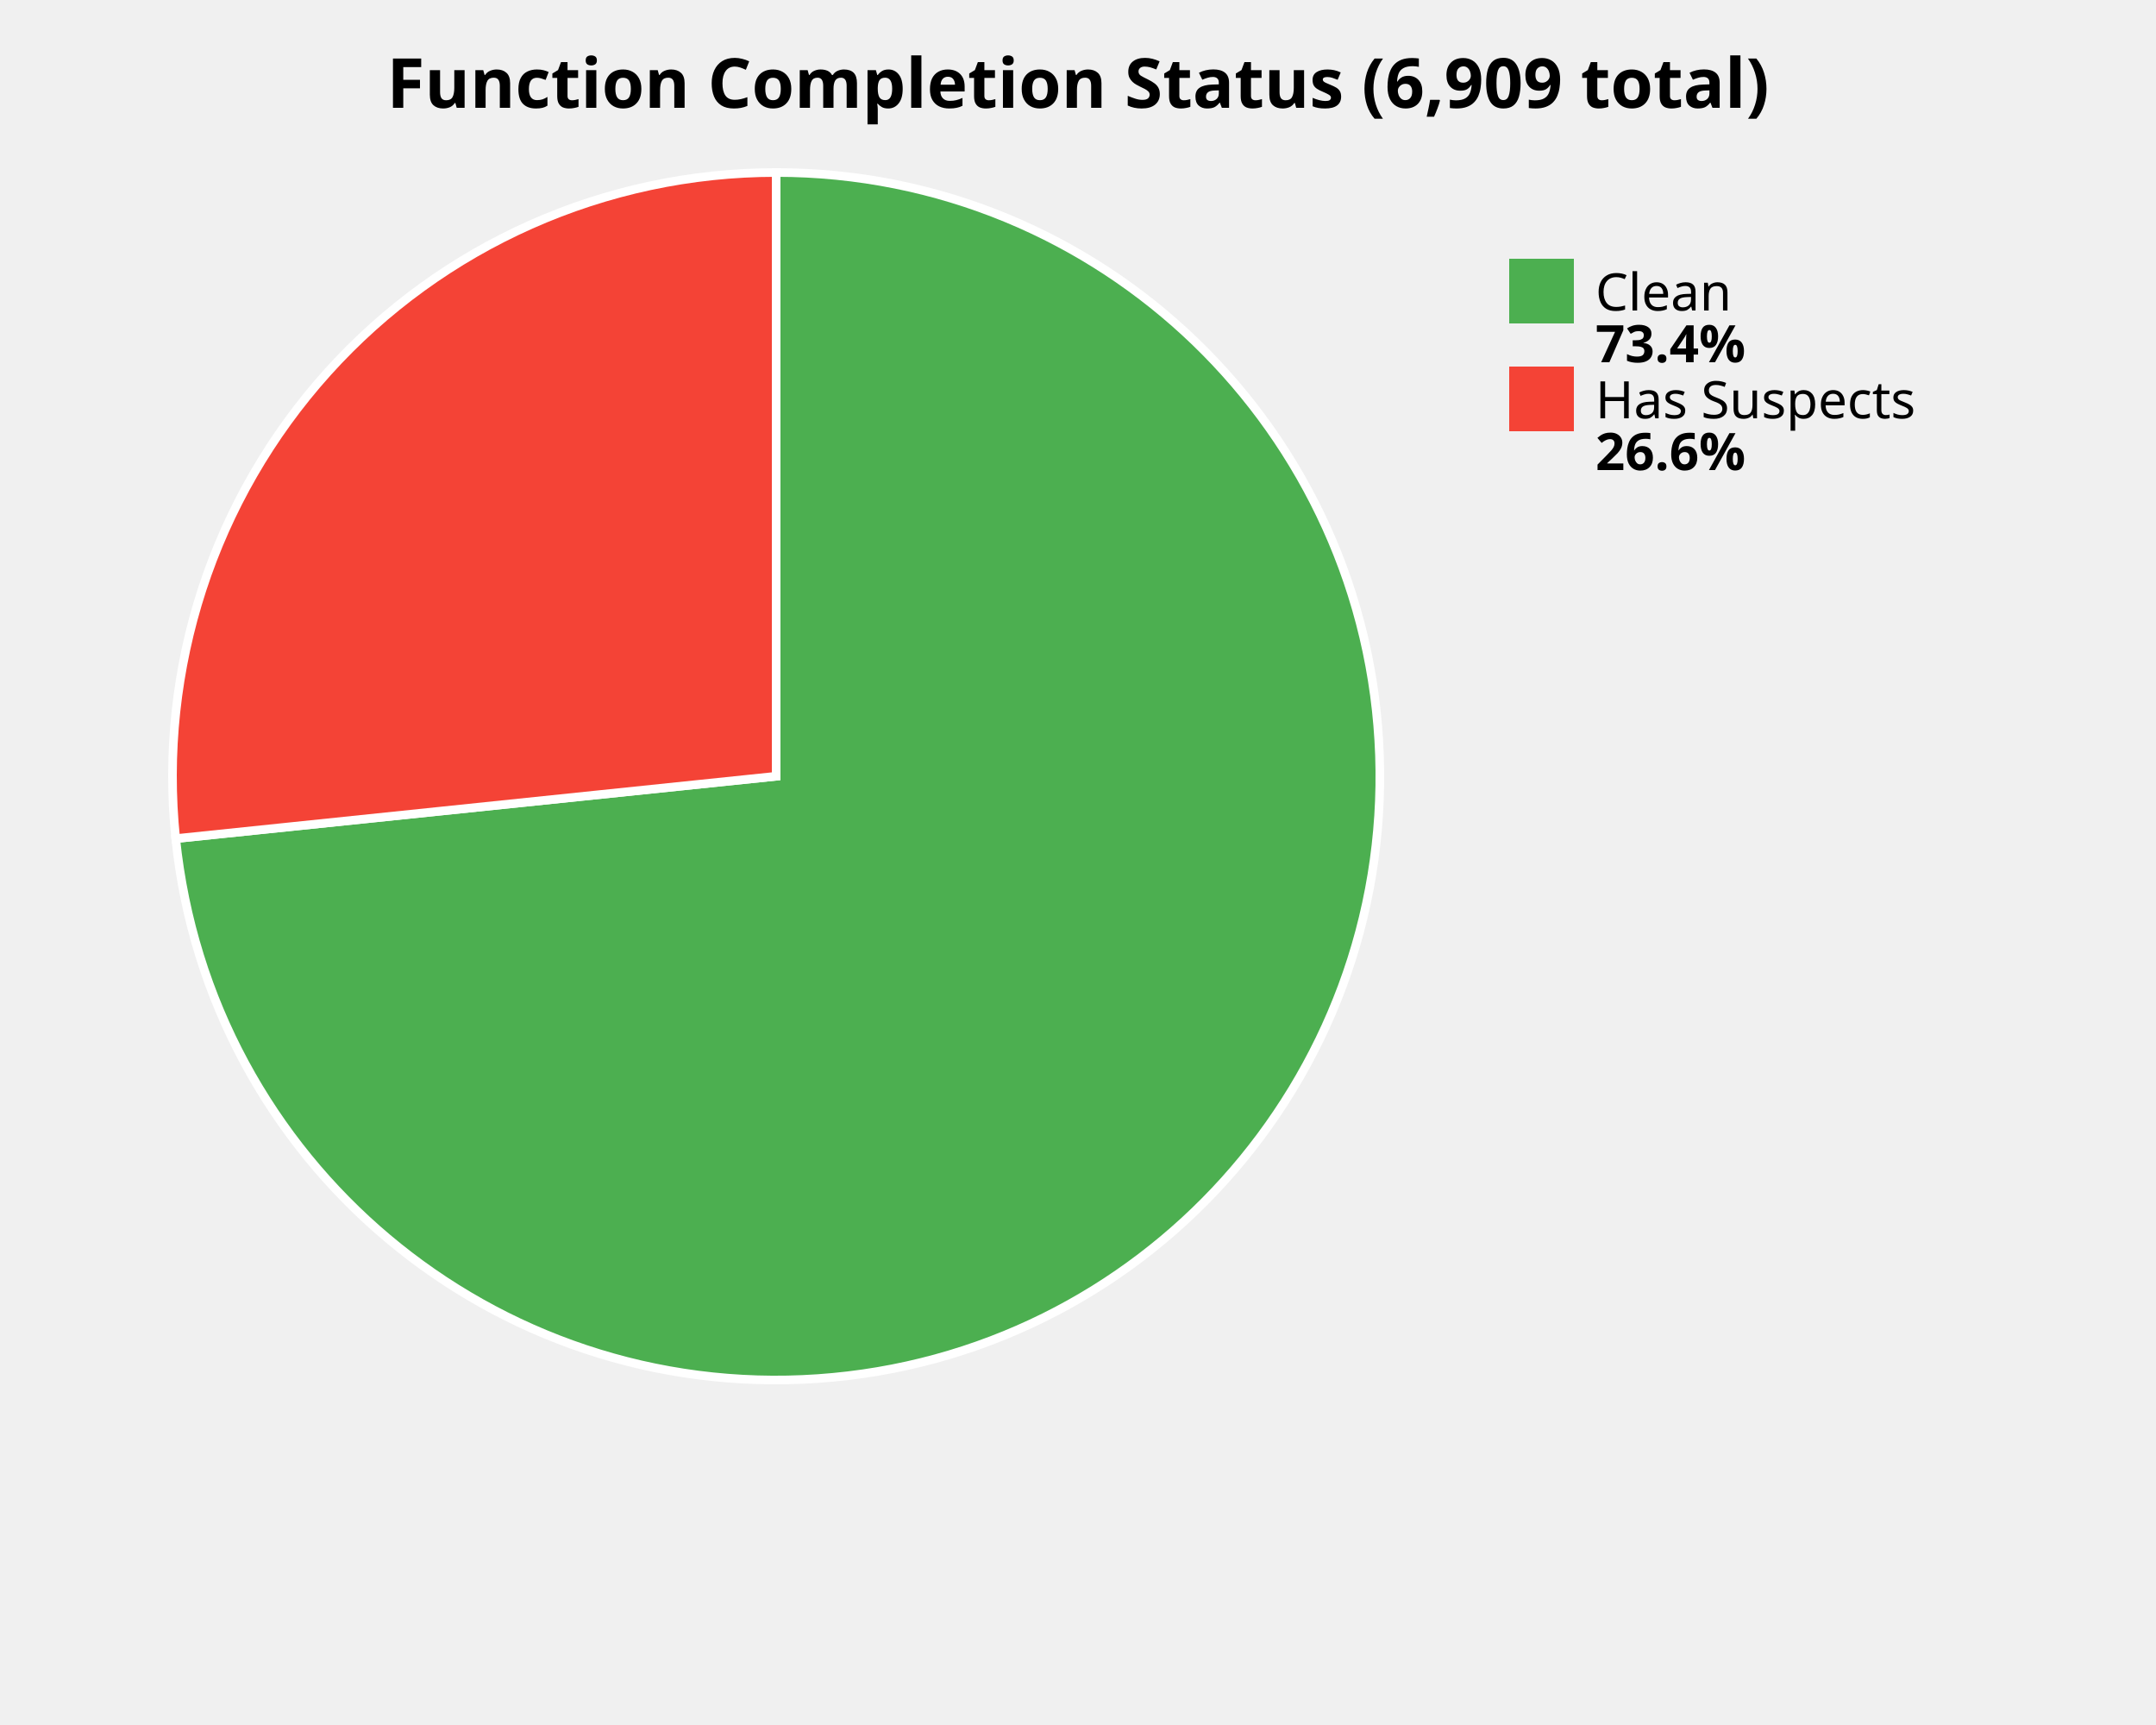
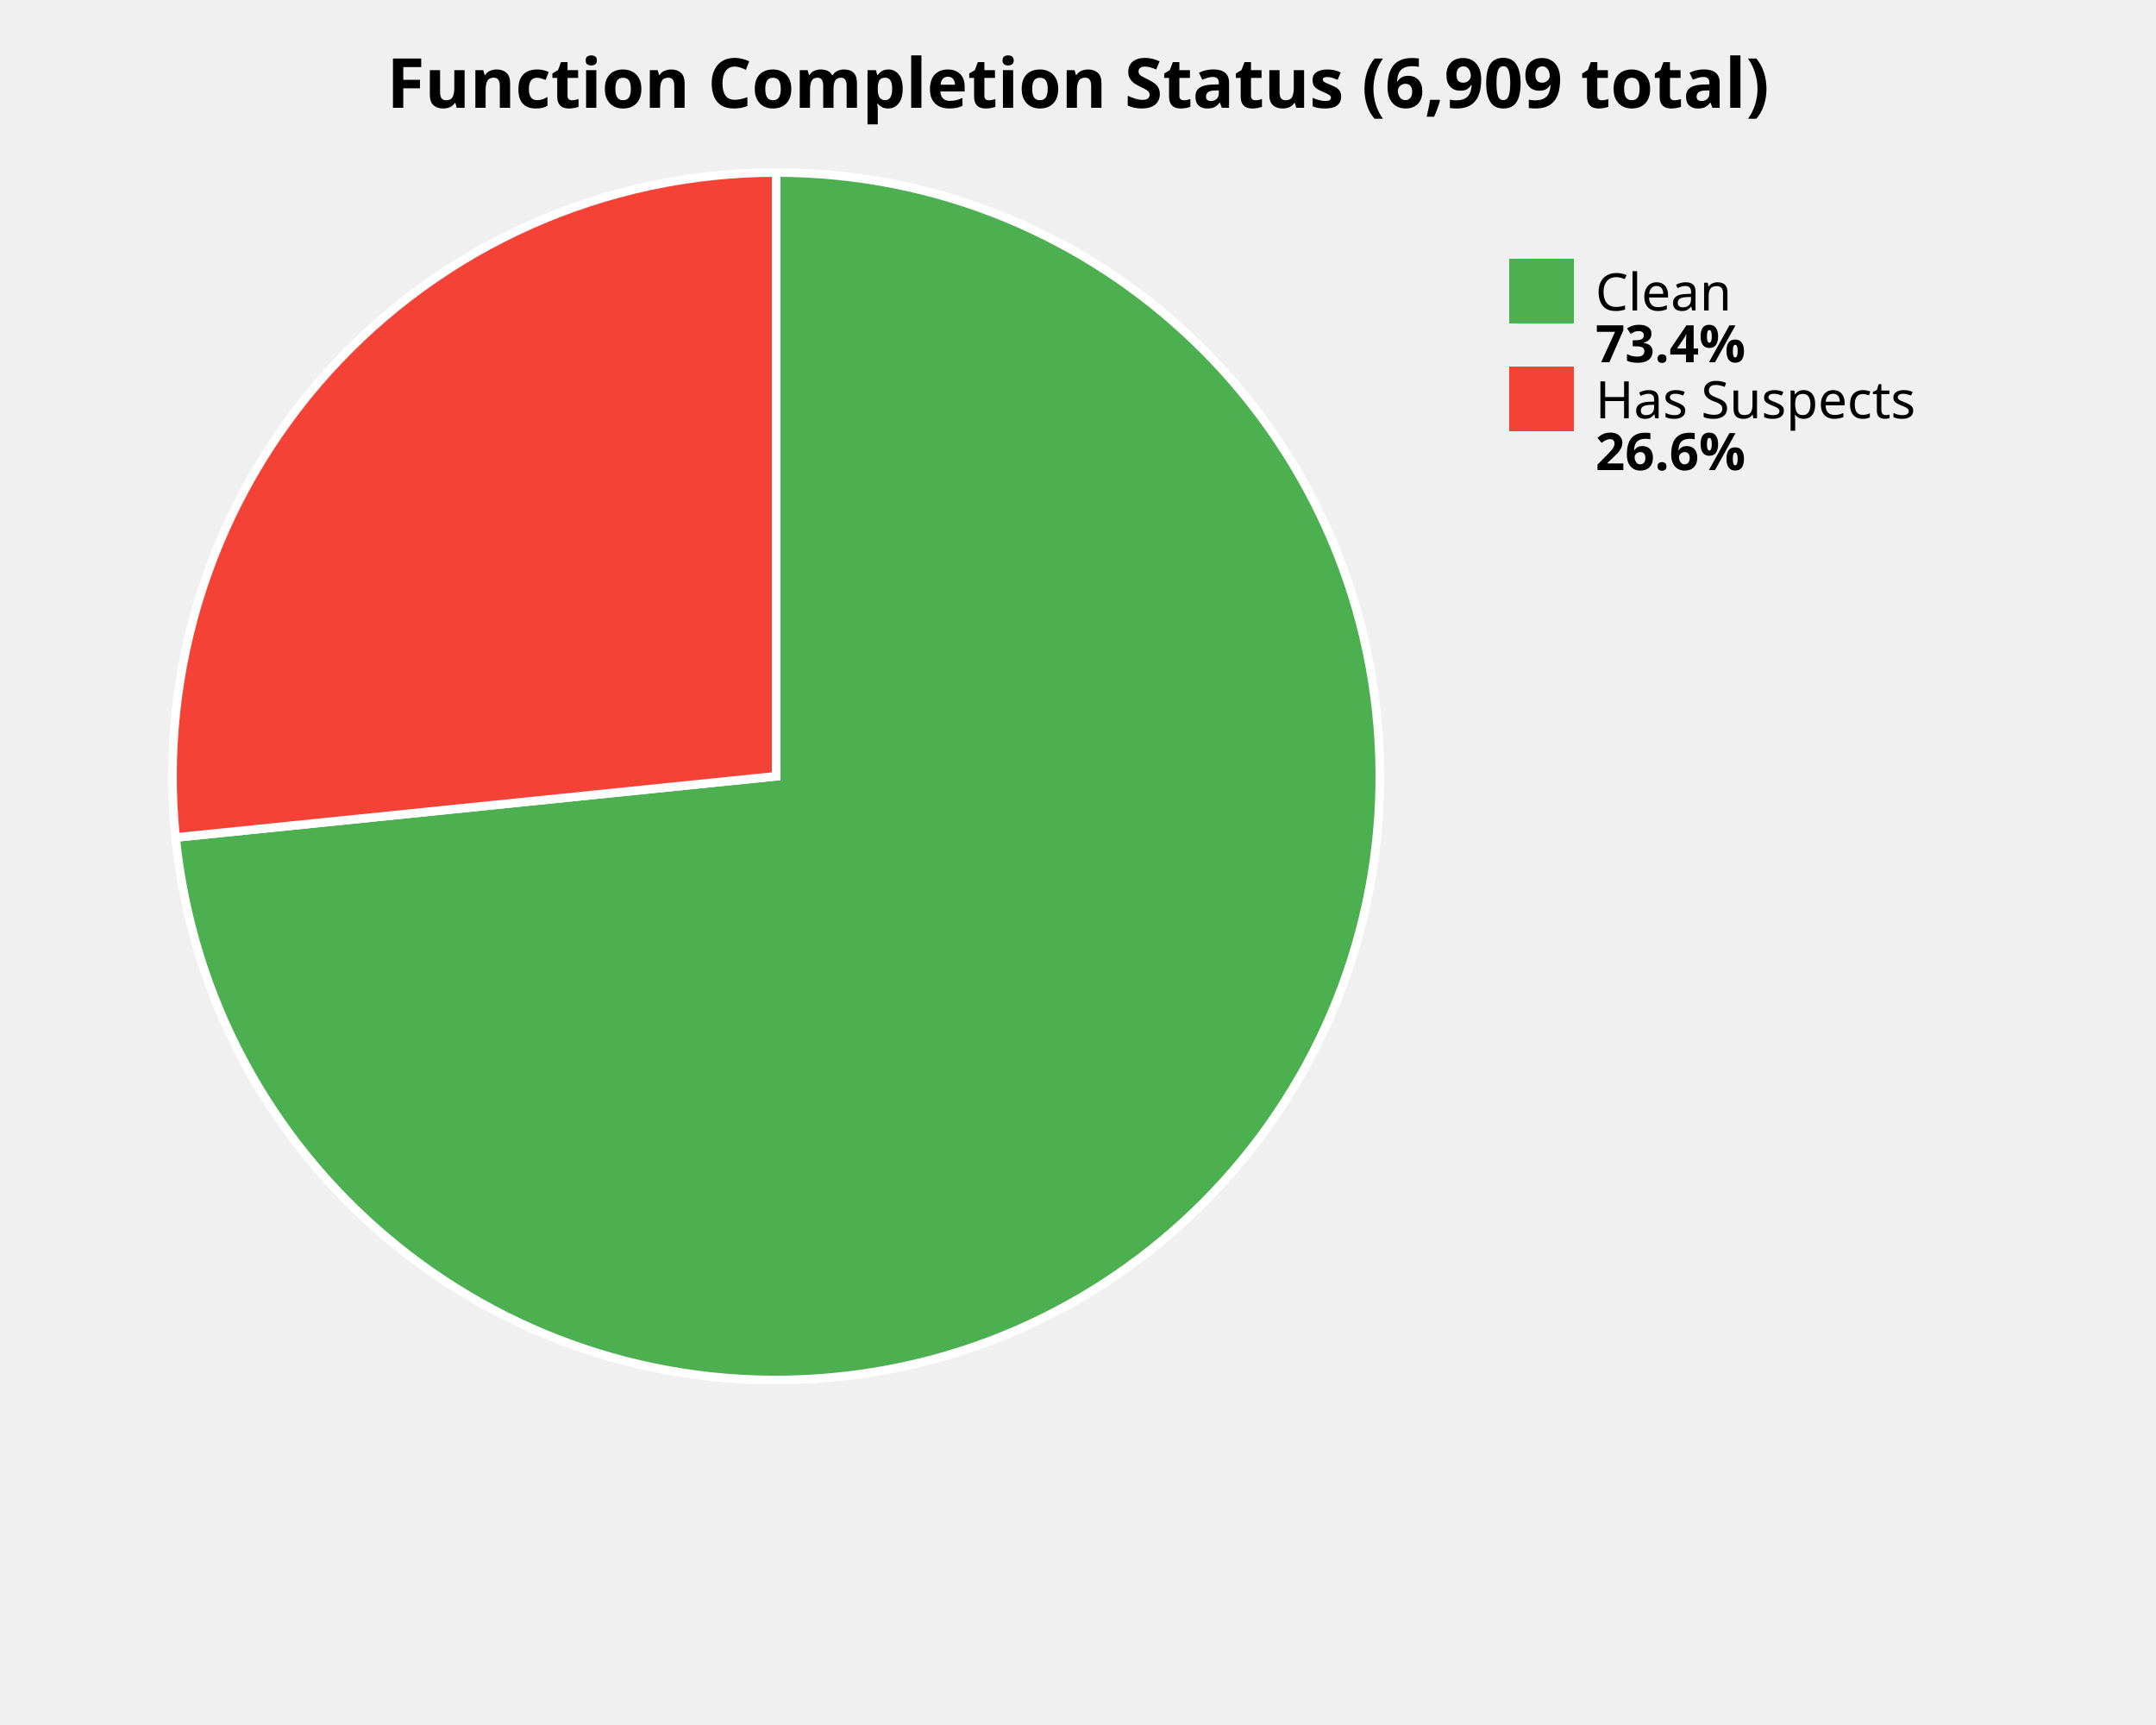
<svg xmlns="http://www.w3.org/2000/svg" width="500" height="400" viewBox="0 0 500 400">
  <style>
    .title { font: bold 16px sans-serif; }
    .label { font: 12px sans-serif; }
    .value { font: bold 12px sans-serif; }
  </style>
  <rect width="100%%" height="100%%" fill="white" />
  <text x="250" y="25" class="title" text-anchor="middle">Function Completion Status (6,909 total)</text>
-   <path d="M 180,180 L 180.00,40.00 A 140,140 0 1,1 40.75,194.46 Z" fill="#4CAF50" stroke="white" stroke-width="2" />
-   <path d="M 180,180 L 40.75,194.46 A 140,140 0 0,1 180.00,40.00 Z" fill="#F44336" stroke="white" stroke-width="2" />
+   <path d="M 180,180 L 180.00,40.00 A 140,140 0 1,1 40.72,194.20 Z" fill="#4CAF50" stroke="white" stroke-width="2" />
+   <path d="M 180,180 L 40.72,194.20 A 140,140 0 0,1 180.00,40.00 Z" fill="#F44336" stroke="white" stroke-width="2" />
  <rect x="350" y="60" width="15" height="15" fill="#4CAF50" />
  <text x="370" y="72" class="label">Clean</text>
  <text x="370" y="84" class="value">73.4%</text>
  <rect x="350" y="85" width="15" height="15" fill="#F44336" />
  <text x="370" y="97" class="label">Has Suspects</text>
  <text x="370" y="109" class="value">26.6%</text>
</svg>
